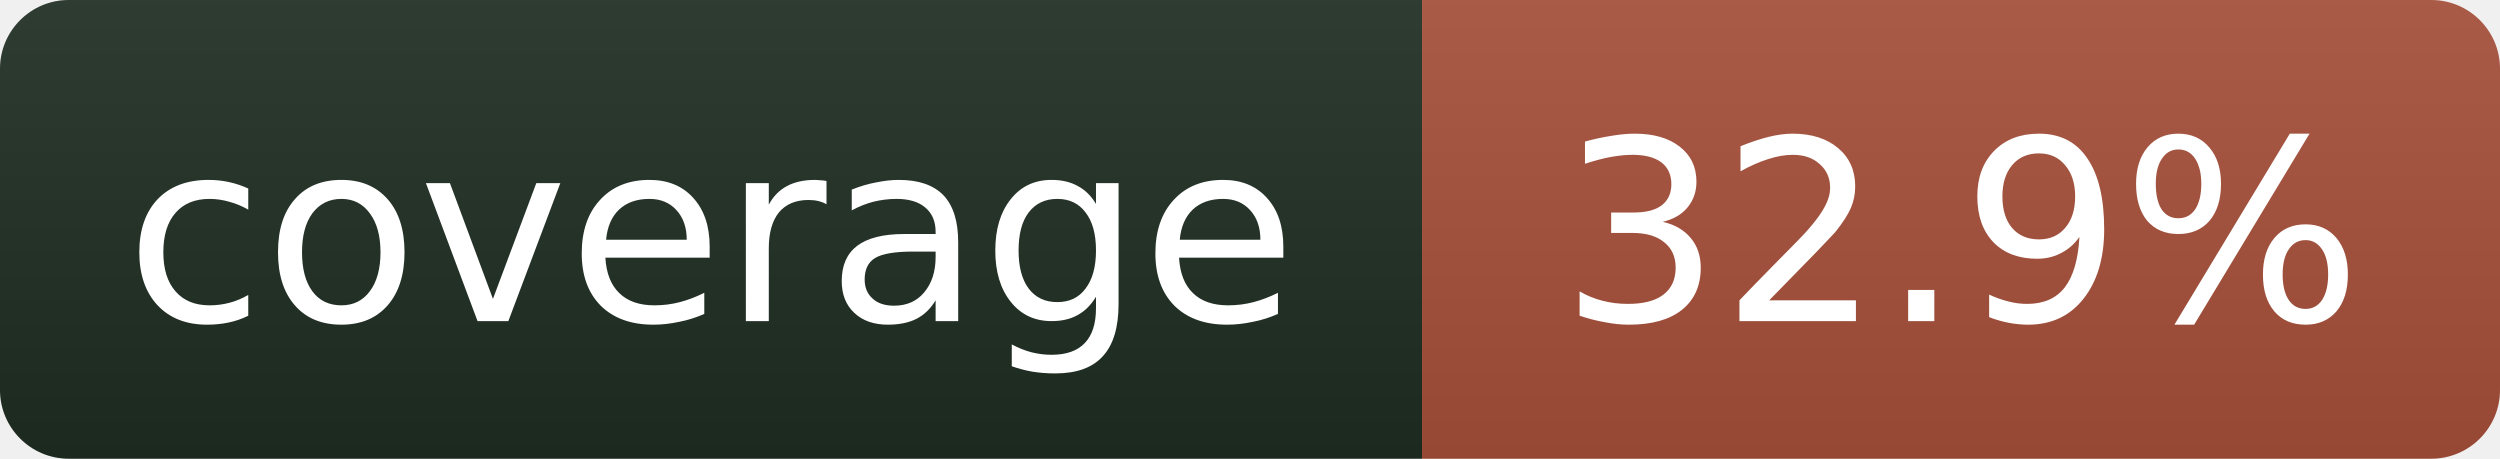
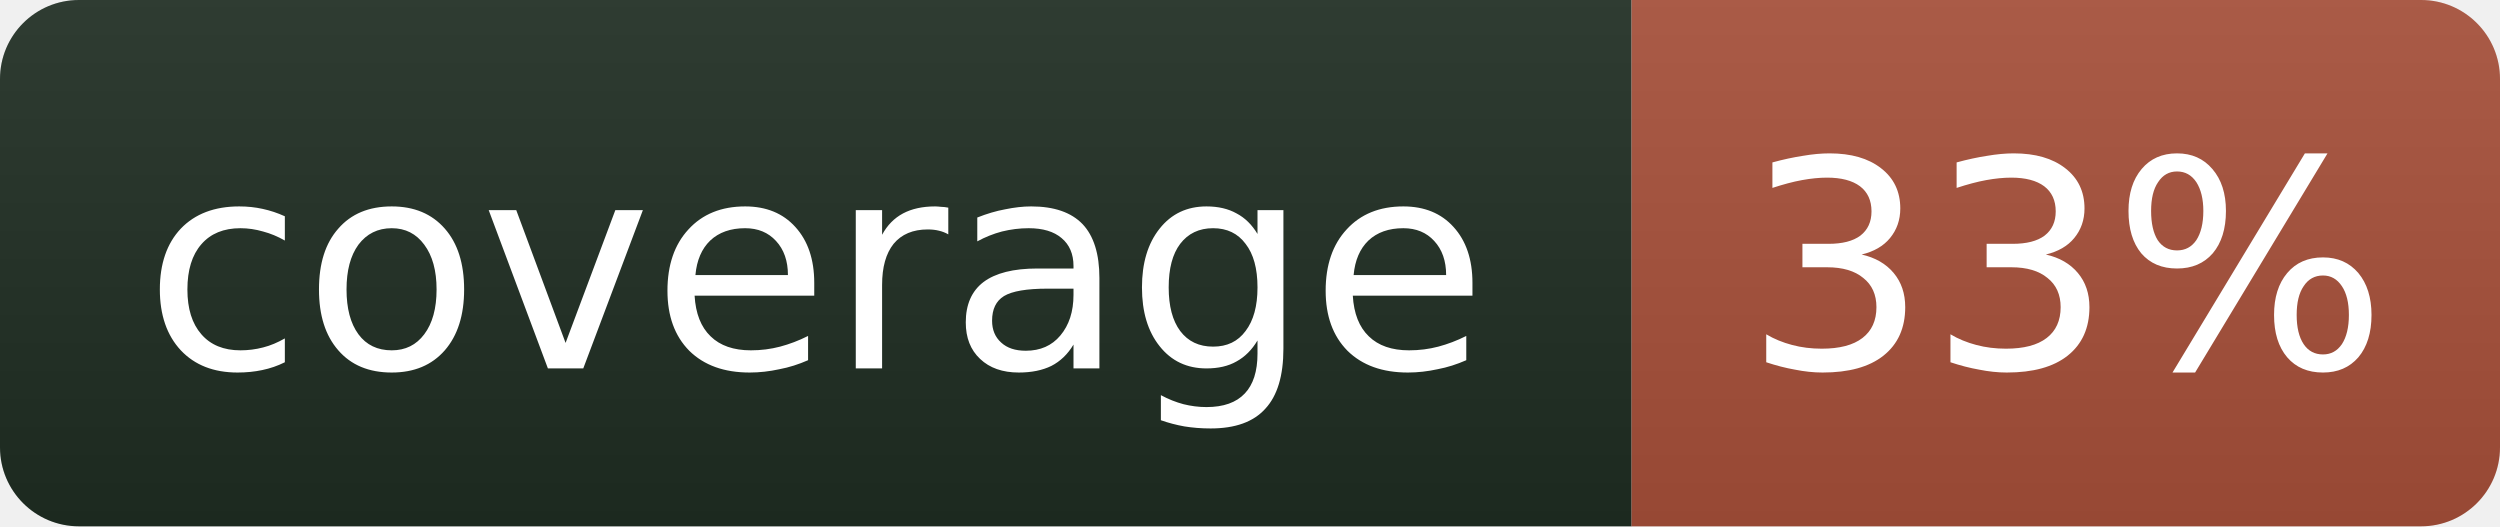
- <svg xmlns="http://www.w3.org/2000/svg" width="109" height="20" role="img" aria-label="coverage: 32.9%">
+ <svg xmlns="http://www.w3.org/2000/svg" width="95" height="20" role="img" aria-label="coverage: 33%">
  <linearGradient id="s" x2="0" y2="100%">
    <stop offset="0" stop-color="#bbb" stop-opacity=".1" />
    <stop offset="1" stop-opacity=".1" />
  </linearGradient>
  <clipPath id="r">
-     <rect width="109" height="20" rx="3" fill="#fff" />
+     <rect width="95" height="20" rx="3" fill="#fff" />
  </clipPath>
  <g clip-path="url(#r)">
    <rect width="62" height="20" fill="#1f2e23" />
-     <rect x="62" width="47" height="20" fill="#a8503a" />
-     <rect width="109" height="20" fill="url(#s)" />
+     <rect x="62" width="33" height="20" fill="#a8503a" />
+     <rect width="95" height="20" fill="url(#s)" />
  </g>
  <g fill="#fff" text-anchor="middle" font-family="Verdana,Geneva,DejaVu Sans,sans-serif" font-size="11">
    <text x="31" y="14">coverage</text>
-     <text x="85.5" y="14">32.9%</text>
+     <text x="78.5" y="14">33%</text>
  </g>
</svg>
